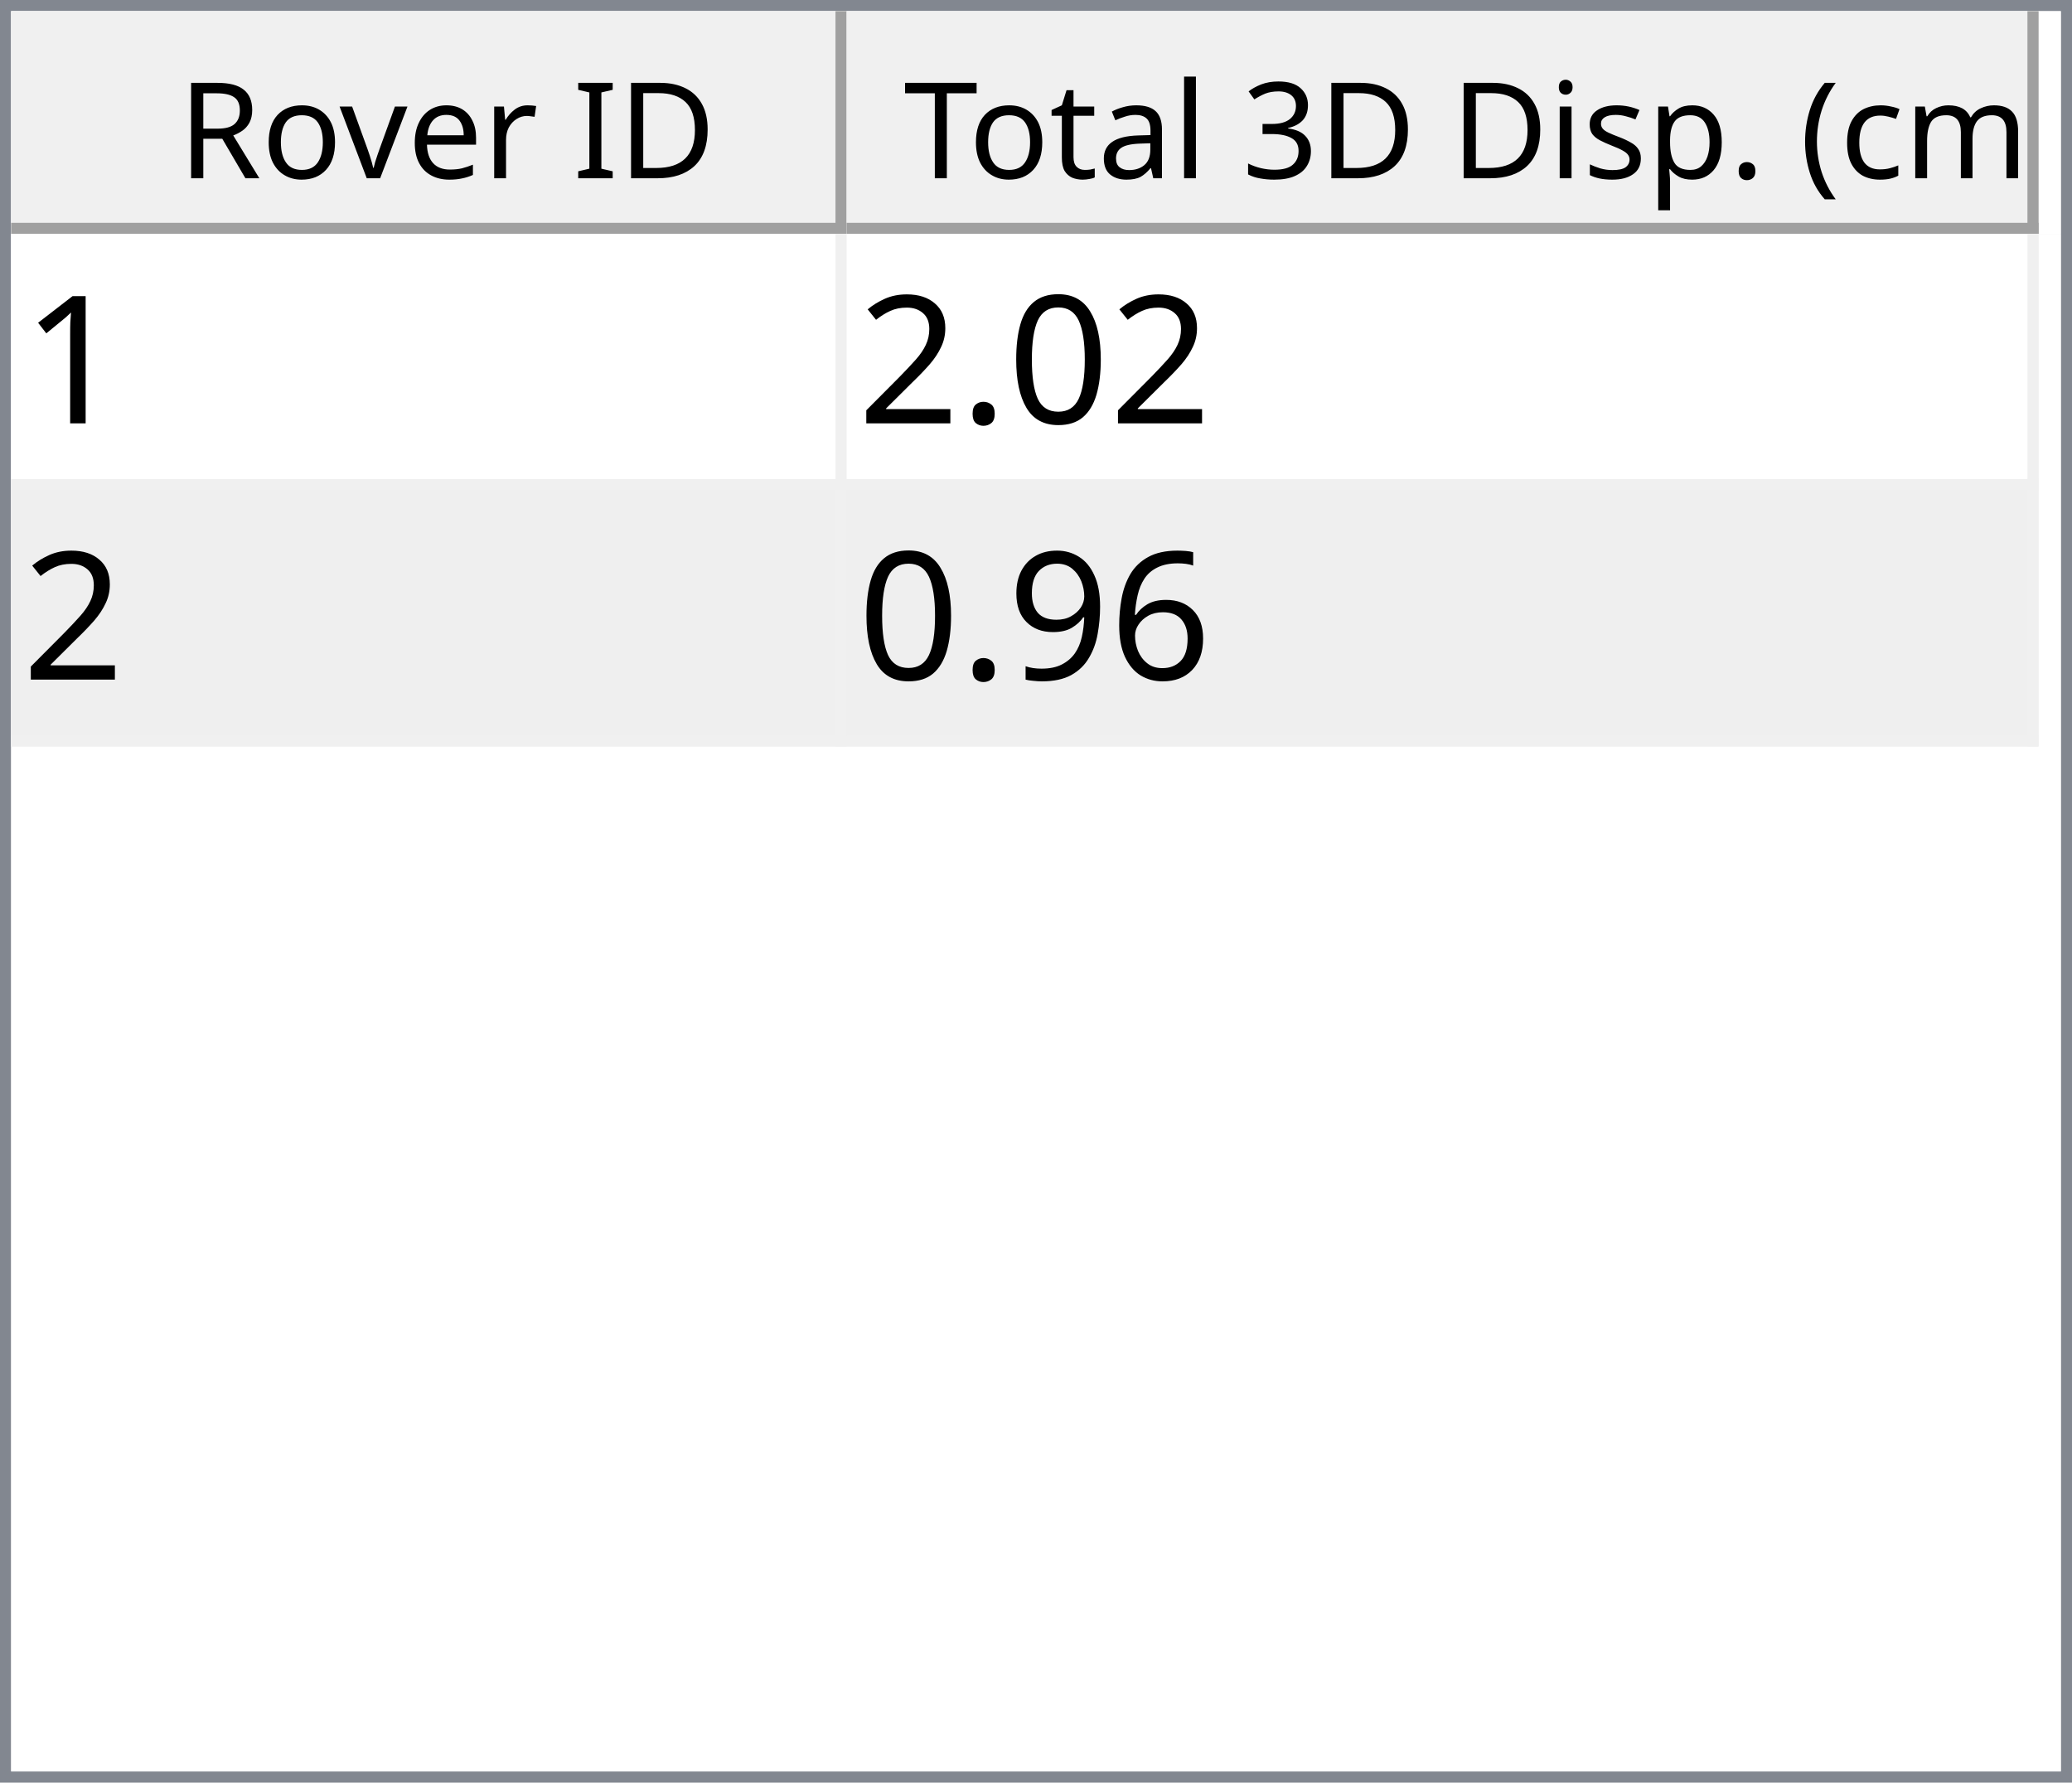
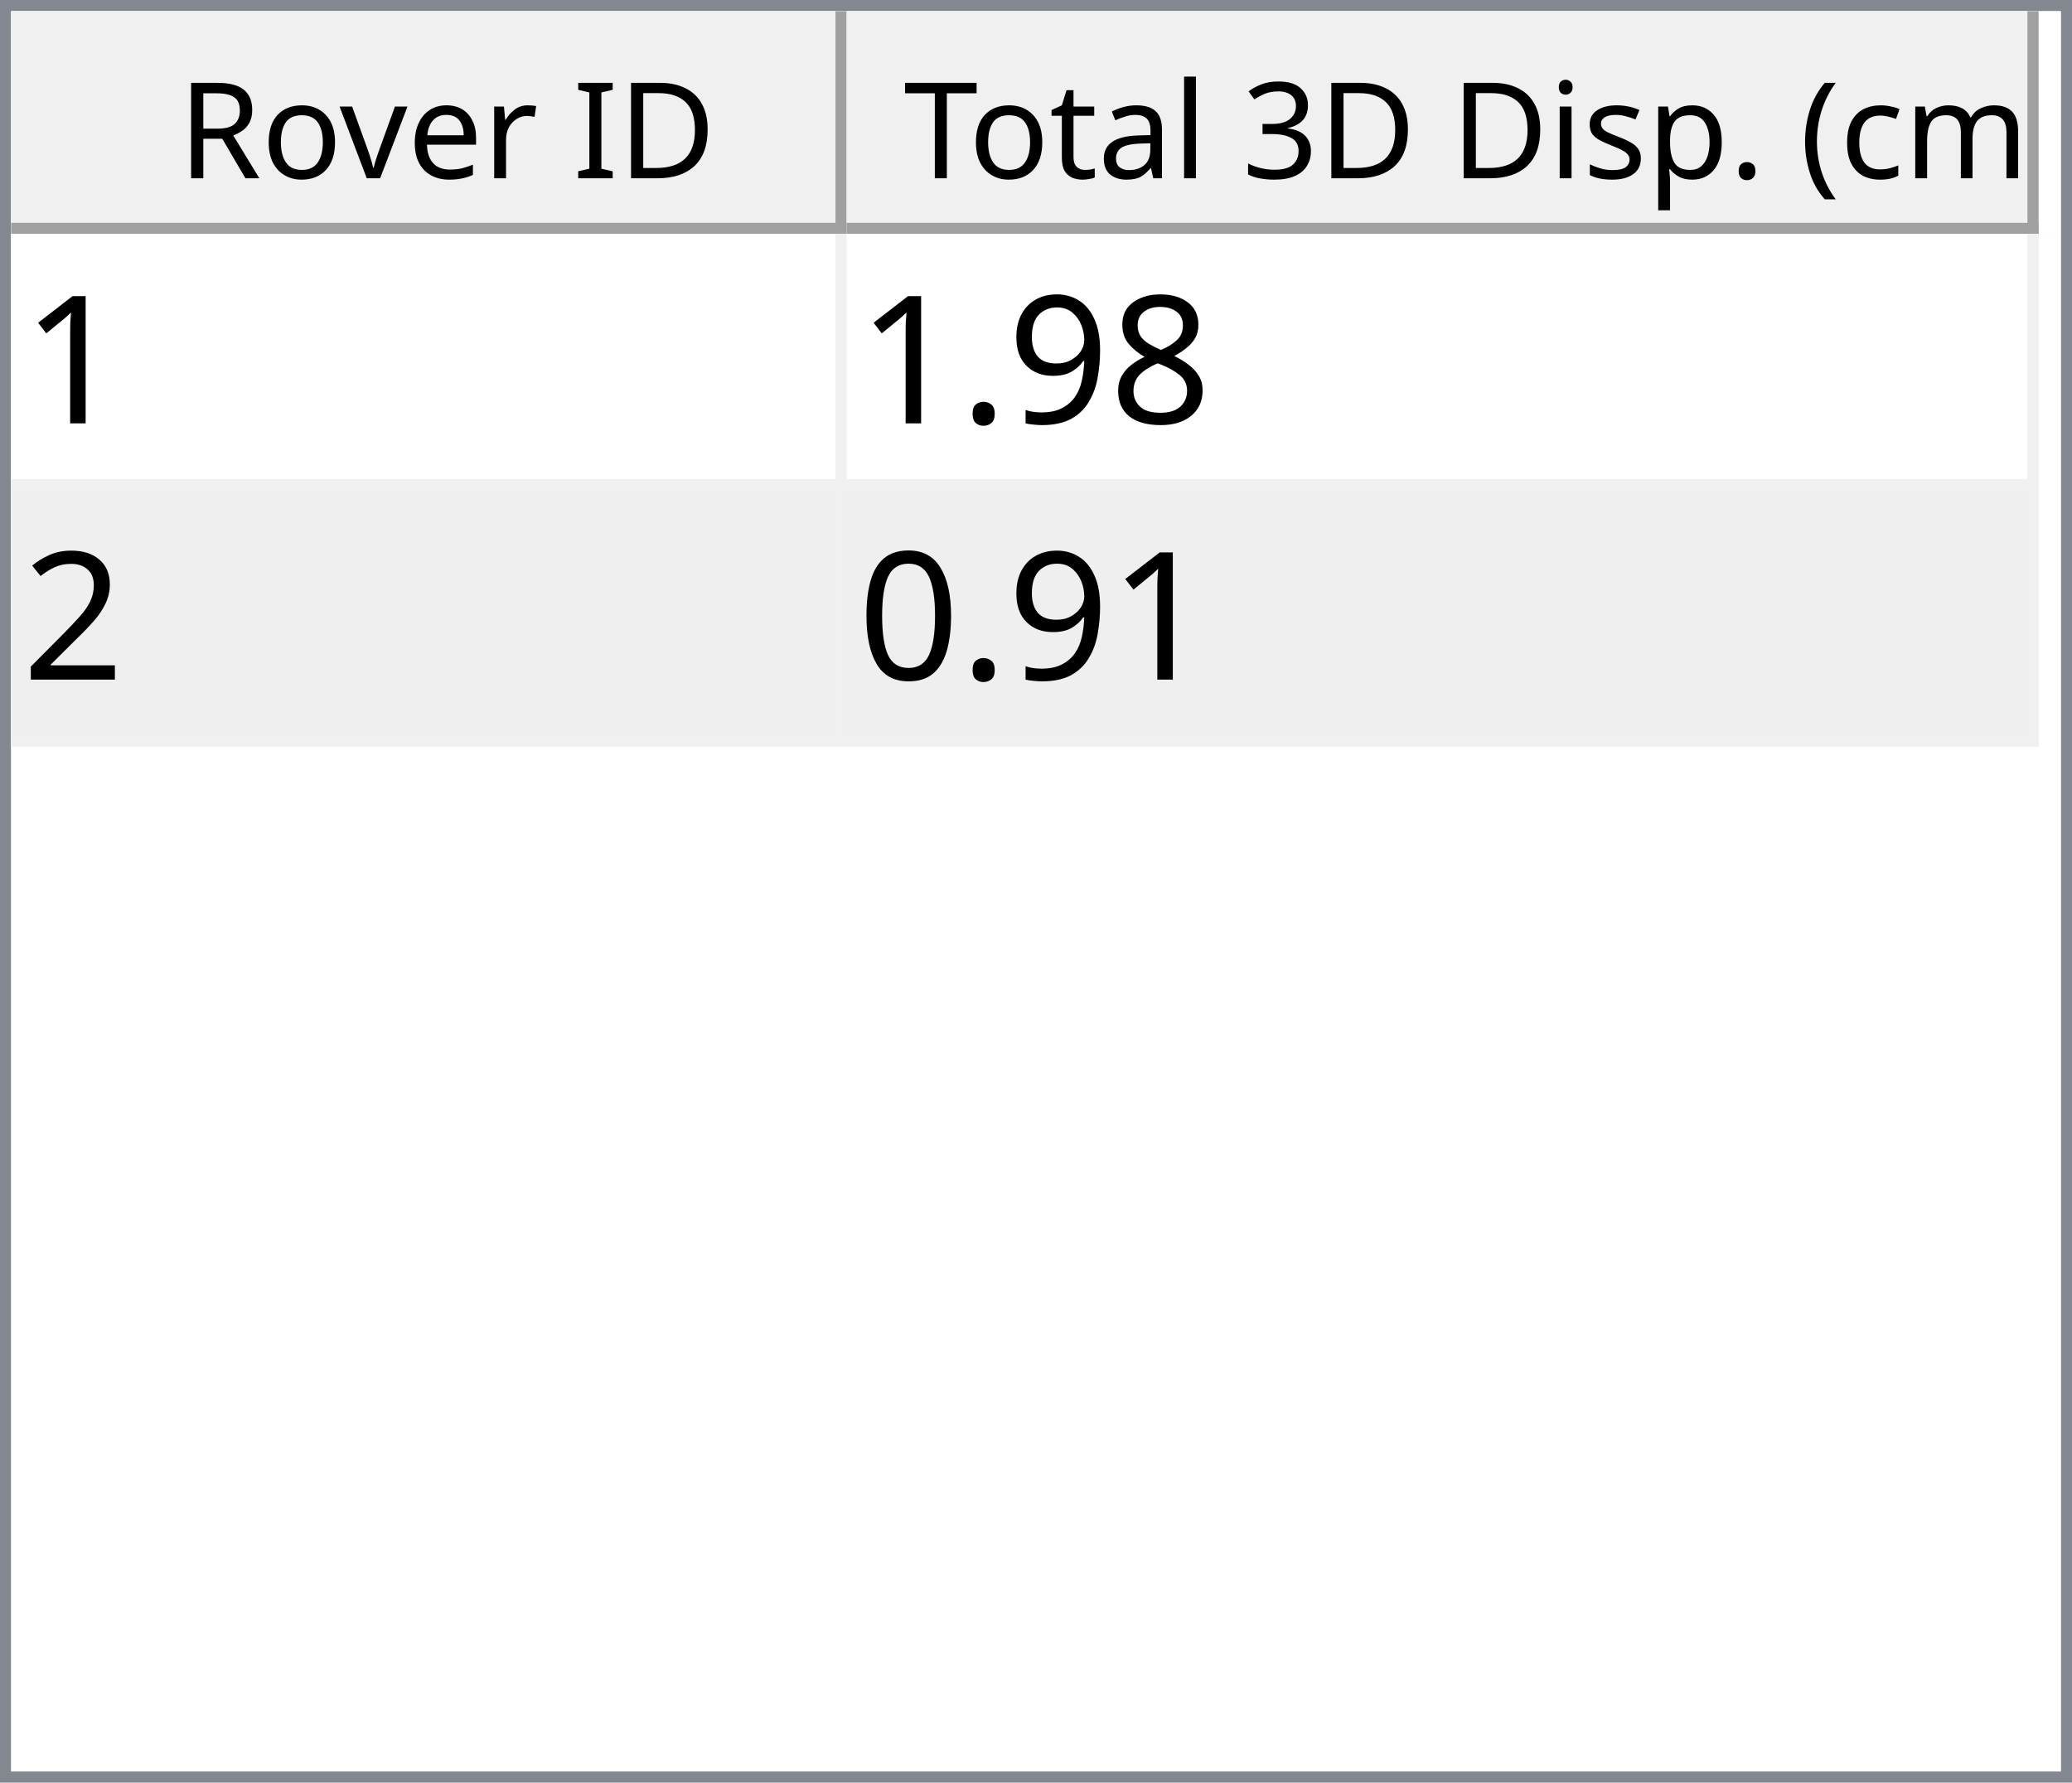
<svg xmlns="http://www.w3.org/2000/svg" style="fill-opacity:1; color-rendering:auto; color-interpolation:auto; text-rendering:auto; stroke:black; stroke-linecap:square; stroke-miterlimit:10; shape-rendering:auto; stroke-opacity:1; fill:black; stroke-dasharray:none; font-weight:normal; stroke-width:1; font-family:'Dialog'; font-style:normal; stroke-linejoin:miter; font-size:12px; stroke-dashoffset:0; image-rendering:auto;" width="186" height="160">
  <defs id="genericDefs" />
  <g>
    <defs id="defs1">
      <clipPath clipPathUnits="userSpaceOnUse" id="clipPath1">
        <path d="M0 0 L186 0 L186 160 L0 160 L0 0 Z" />
      </clipPath>
      <clipPath clipPathUnits="userSpaceOnUse" id="clipPath2">
        <path d="M0 0 L0 160 L186 160 L186 0 Z" />
      </clipPath>
      <clipPath clipPathUnits="userSpaceOnUse" id="clipPath3">
        <path d="M0 0 L0 20 L184 20 L184 0 Z" />
      </clipPath>
      <clipPath clipPathUnits="userSpaceOnUse" id="clipPath4">
        <path d="M0 0 L0 20 L75 20 L75 0 Z" />
      </clipPath>
      <clipPath clipPathUnits="userSpaceOnUse" id="clipPath5">
        <path d="M1 1 L1 19 L74 19 L74 1 Z" />
      </clipPath>
      <clipPath clipPathUnits="userSpaceOnUse" id="clipPath6">
        <path d="M0 0 L0 18 L73 18 L73 0 Z" />
      </clipPath>
      <clipPath clipPathUnits="userSpaceOnUse" id="clipPath7">
        <path d="M-0.5 -0.5 L-0.5 19.5 L74.5 19.5 L74.5 -0.5 Z" />
      </clipPath>
      <clipPath clipPathUnits="userSpaceOnUse" id="clipPath8">
        <path d="M0 0 L0 20 L107 20 L107 0 Z" />
      </clipPath>
      <clipPath clipPathUnits="userSpaceOnUse" id="clipPath9">
        <path d="M1 1 L1 19 L106 19 L106 1 Z" />
      </clipPath>
      <clipPath clipPathUnits="userSpaceOnUse" id="clipPath10">
        <path d="M0 0 L0 18 L105 18 L105 0 Z" />
      </clipPath>
      <clipPath clipPathUnits="userSpaceOnUse" id="clipPath11">
        <path d="M-0.5 -0.5 L-0.5 19.5 L106.5 19.5 L106.5 -0.5 Z" />
      </clipPath>
      <clipPath clipPathUnits="userSpaceOnUse" id="clipPath12">
        <path d="M0 0 L0 138 L184 138 L184 0 Z" />
      </clipPath>
      <clipPath clipPathUnits="userSpaceOnUse" id="clipPath13">
        <path d="M0 0 L0 46 L182 46 L182 0 Z" />
      </clipPath>
      <clipPath clipPathUnits="userSpaceOnUse" id="clipPath14">
        <path d="M-0.5 -0.5 L-0.5 45.5 L181.5 45.5 L181.5 -0.5 Z" />
      </clipPath>
      <clipPath clipPathUnits="userSpaceOnUse" id="clipPath15">
        <path d="M0 0 L0 22 L74 22 L74 0 Z" />
      </clipPath>
      <clipPath clipPathUnits="userSpaceOnUse" id="clipPath16">
        <path d="M0 0 L0 22 L106 22 L106 0 Z" />
      </clipPath>
      <font horiz-adv-x="64.551" id="font1">
        <font-face ascent="107.91" descent="25.098" units-per-em="100" style="font-style:normal; font-family:Segoe UI; font-weight:normal;" />
        <missing-glyph horiz-adv-x="64.551" d="M8.109 0 L8.109 68.266 L56.453 68.266 L56.453 0 L8.109 0 ZM15.328 7.234 L49.219 7.234 L49.219 61.031 L15.328 61.031 L15.328 7.234 Z" />
        <glyph unicode="D" horiz-adv-x="70.117" d="M9.188 0 L9.188 70.016 L28.516 70.016 Q65.531 70.016 65.531 35.891 Q65.531 19.672 55.25 9.836 Q44.969 0 27.734 0 L9.188 0 ZM17.391 62.594 L17.391 7.422 L27.828 7.422 Q41.609 7.422 49.273 14.797 Q56.938 22.172 56.938 35.688 Q56.938 62.594 28.328 62.594 L17.391 62.594 Z" />
        <glyph unicode="I" horiz-adv-x="26.611" d="M17.391 0 L9.188 0 L9.188 70.016 L17.391 70.016 L17.391 0 Z" />
        <glyph unicode=" " horiz-adv-x="27.393" d="" />
        <glyph unicode="r" horiz-adv-x="34.766" d="M34.188 41.891 Q32.078 43.5 28.125 43.5 Q23 43.5 19.555 38.672 Q16.109 33.844 16.109 25.484 L16.109 0 L8.109 0 L8.109 50 L16.109 50 L16.109 39.703 L16.312 39.703 Q18.016 44.969 21.531 47.922 Q25.047 50.875 29.391 50.875 Q32.516 50.875 34.188 50.203 L34.188 41.891 Z" />
        <glyph unicode="e" horiz-adv-x="52.295" d="M48.297 23 L12.984 23 Q13.188 14.656 17.484 10.109 Q21.781 5.562 29.297 5.562 Q37.75 5.562 44.828 11.141 L44.828 3.609 Q38.234 -1.172 27.391 -1.172 Q16.797 -1.172 10.742 5.641 Q4.688 12.453 4.688 24.812 Q4.688 36.469 11.305 43.82 Q17.922 51.172 27.734 51.172 Q37.547 51.172 42.922 44.828 Q48.297 38.484 48.297 27.203 L48.297 23 ZM40.094 29.781 Q40.047 36.719 36.75 40.578 Q33.453 44.438 27.594 44.438 Q21.922 44.438 17.969 40.383 Q14.016 36.328 13.094 29.781 L40.094 29.781 Z" />
        <glyph unicode="v" horiz-adv-x="47.9" d="M47.406 50 L27.484 0 L19.625 0 L0.688 50 L9.469 50 L22.172 13.672 Q23.578 9.672 23.922 6.688 L24.125 6.688 Q24.609 10.453 25.688 13.484 L38.969 50 L47.406 50 Z" />
        <glyph unicode="o" horiz-adv-x="58.594" d="M29 -1.172 Q17.922 -1.172 11.305 5.836 Q4.688 12.844 4.688 24.422 Q4.688 37.016 11.57 44.094 Q18.453 51.172 30.172 51.172 Q41.359 51.172 47.633 44.289 Q53.906 37.406 53.906 25.203 Q53.906 13.234 47.141 6.031 Q40.375 -1.172 29 -1.172 ZM29.594 44.438 Q21.875 44.438 17.383 39.188 Q12.891 33.938 12.891 24.703 Q12.891 15.828 17.43 10.695 Q21.969 5.562 29.594 5.562 Q37.359 5.562 41.531 10.594 Q45.703 15.625 45.703 24.906 Q45.703 34.281 41.531 39.359 Q37.359 44.438 29.594 44.438 Z" />
        <glyph unicode="R" horiz-adv-x="59.814" d="M59.375 0 L49.609 0 L37.891 19.625 Q36.281 22.359 34.766 24.289 Q33.25 26.219 31.664 27.438 Q30.078 28.656 28.25 29.219 Q26.422 29.781 24.125 29.781 L17.391 29.781 L17.391 0 L9.188 0 L9.188 70.016 L30.078 70.016 Q34.672 70.016 38.555 68.867 Q42.438 67.719 45.289 65.375 Q48.141 63.031 49.758 59.547 Q51.375 56.062 51.375 51.375 Q51.375 47.703 50.273 44.656 Q49.172 41.609 47.148 39.211 Q45.125 36.812 42.266 35.133 Q39.406 33.453 35.844 32.516 L35.844 32.328 Q37.594 31.547 38.891 30.547 Q40.188 29.547 41.359 28.18 Q42.531 26.812 43.68 25.078 Q44.828 23.344 46.234 21.047 L59.375 0 ZM17.391 62.594 L17.391 37.203 L28.516 37.203 Q31.594 37.203 34.203 38.133 Q36.812 39.062 38.719 40.797 Q40.625 42.531 41.703 45.047 Q42.781 47.562 42.781 50.688 Q42.781 56.297 39.141 59.445 Q35.5 62.594 28.609 62.594 L17.391 62.594 Z" />
        <glyph unicode=")" horiz-adv-x="30.176" d="M8.297 -15.922 L1.172 -15.922 Q16.406 2.344 16.406 26.812 Q16.406 51.469 1.078 70.016 L8.297 70.016 Q23.531 52.156 23.531 26.703 Q23.531 1.375 8.297 -15.922 Z" />
        <glyph unicode="m" horiz-adv-x="86.133" d="M79.109 0 L71.094 0 L71.094 28.719 Q71.094 37.016 68.531 40.727 Q65.969 44.438 59.906 44.438 Q54.781 44.438 51.195 39.75 Q47.609 35.062 47.609 28.516 L47.609 0 L39.594 0 L39.594 29.688 Q39.594 44.438 28.219 44.438 Q22.953 44.438 19.531 40.016 Q16.109 35.594 16.109 28.516 L16.109 0 L8.109 0 L8.109 50 L16.109 50 L16.109 42.094 L16.312 42.094 Q21.625 51.172 31.844 51.172 Q36.969 51.172 40.773 48.312 Q44.578 45.453 46 40.828 Q51.562 51.172 62.594 51.172 Q79.109 51.172 79.109 30.812 L79.109 0 Z" />
        <glyph unicode="c" horiz-adv-x="46.191" d="M42.188 2.297 Q36.422 -1.172 28.516 -1.172 Q17.828 -1.172 11.258 5.789 Q4.688 12.75 4.688 23.828 Q4.688 36.188 11.766 43.68 Q18.844 51.172 30.672 51.172 Q37.25 51.172 42.281 48.734 L42.281 40.531 Q36.719 44.438 30.375 44.438 Q22.703 44.438 17.797 38.945 Q12.891 33.453 12.891 24.516 Q12.891 15.719 17.508 10.641 Q22.125 5.562 29.891 5.562 Q36.422 5.562 42.188 9.906 L42.188 2.297 Z" />
        <glyph unicode="(" horiz-adv-x="30.176" d="M29.109 -15.922 L21.969 -15.922 Q6.844 1.375 6.844 26.703 Q6.844 52.156 21.969 70.016 L29.203 70.016 Q13.875 51.469 13.875 26.812 Q13.875 2.344 29.109 -15.922 Z" />
        <glyph unicode="." horiz-adv-x="21.68" d="M10.891 -1.078 Q8.641 -1.078 7.055 0.539 Q5.469 2.156 5.469 4.391 Q5.469 6.641 7.055 8.273 Q8.641 9.906 10.891 9.906 Q13.188 9.906 14.797 8.273 Q16.406 6.641 16.406 4.391 Q16.406 2.156 14.797 0.539 Q13.188 -1.078 10.891 -1.078 Z" />
        <glyph unicode="p" horiz-adv-x="58.789" d="M16.312 7.234 L16.109 7.234 L16.109 -23 L8.109 -23 L8.109 50 L16.109 50 L16.109 41.219 L16.312 41.219 Q22.219 51.172 33.594 51.172 Q43.266 51.172 48.688 44.461 Q54.109 37.75 54.109 26.469 Q54.109 13.922 48 6.375 Q41.891 -1.172 31.297 -1.172 Q21.578 -1.172 16.312 7.234 ZM16.109 27.391 L16.109 20.406 Q16.109 14.203 20.141 9.883 Q24.172 5.562 30.375 5.562 Q37.641 5.562 41.773 11.133 Q45.906 16.703 45.906 26.609 Q45.906 34.969 42.047 39.703 Q38.188 44.438 31.594 44.438 Q24.609 44.438 20.359 39.578 Q16.109 34.719 16.109 27.391 Z" />
        <glyph unicode="s" horiz-adv-x="42.432" d="M5.078 1.812 L5.078 10.406 Q11.625 5.562 19.484 5.562 Q30.031 5.562 30.031 12.594 Q30.031 14.594 29.125 15.992 Q28.219 17.391 26.68 18.461 Q25.141 19.531 23.07 20.383 Q21 21.234 18.609 22.172 Q15.281 23.484 12.766 24.828 Q10.25 26.172 8.57 27.859 Q6.891 29.547 6.031 31.695 Q5.172 33.844 5.172 36.719 Q5.172 40.234 6.789 42.945 Q8.406 45.656 11.086 47.484 Q13.766 49.312 17.211 50.242 Q20.656 51.172 24.312 51.172 Q30.812 51.172 35.938 48.922 L35.938 40.828 Q30.422 44.438 23.25 44.438 Q21 44.438 19.195 43.922 Q17.391 43.406 16.094 42.477 Q14.797 41.547 14.086 40.258 Q13.375 38.969 13.375 37.406 Q13.375 35.453 14.086 34.133 Q14.797 32.812 16.164 31.789 Q17.531 30.766 19.484 29.938 Q21.438 29.109 23.922 28.125 Q27.25 26.859 29.883 25.516 Q32.516 24.172 34.375 22.484 Q36.234 20.797 37.234 18.602 Q38.234 16.406 38.234 13.375 Q38.234 9.672 36.602 6.938 Q34.969 4.203 32.234 2.398 Q29.5 0.594 25.93 -0.289 Q22.359 -1.172 18.453 -1.172 Q10.75 -1.172 5.078 1.812 Z" />
        <glyph unicode="i" horiz-adv-x="24.219" d="M12.203 62.703 Q10.062 62.703 8.547 64.164 Q7.031 65.625 7.031 67.875 Q7.031 70.125 8.547 71.609 Q10.062 73.094 12.203 73.094 Q14.406 73.094 15.945 71.609 Q17.484 70.125 17.484 67.875 Q17.484 65.719 15.945 64.211 Q14.406 62.703 12.203 62.703 ZM16.109 0 L8.109 0 L8.109 50 L16.109 50 L16.109 0 Z" />
        <glyph unicode="3" horiz-adv-x="53.906" d="M46.531 19.828 Q46.531 15.094 44.75 11.211 Q42.969 7.328 39.719 4.57 Q36.469 1.812 31.93 0.297 Q27.391 -1.219 21.922 -1.219 Q11.922 -1.219 6 2.594 L6 11.188 Q13.094 5.609 22.219 5.609 Q25.875 5.609 28.828 6.539 Q31.781 7.469 33.906 9.227 Q36.031 10.984 37.18 13.477 Q38.328 15.969 38.328 19.094 Q38.328 32.812 18.797 32.812 L12.984 32.812 L12.984 39.594 L18.5 39.594 Q35.797 39.594 35.797 52.484 Q35.797 64.406 22.609 64.406 Q15.188 64.406 8.688 59.422 L8.688 67.188 Q15.375 71.188 24.609 71.188 Q29 71.188 32.57 69.969 Q36.141 68.75 38.68 66.555 Q41.219 64.359 42.609 61.281 Q44 58.203 44 54.5 Q44 40.672 30.031 36.719 L30.031 36.531 Q33.594 36.141 36.625 34.797 Q39.656 33.453 41.852 31.305 Q44.047 29.156 45.289 26.25 Q46.531 23.344 46.531 19.828 Z" />
        <glyph unicode="l" horiz-adv-x="24.219" d="M16.109 0 L8.109 0 L8.109 74.031 L16.109 74.031 L16.109 0 Z" />
        <glyph unicode="a" horiz-adv-x="50.879" d="M43.891 0 L35.891 0 L35.891 7.812 L35.688 7.812 Q30.469 -1.172 20.312 -1.172 Q12.844 -1.172 8.617 2.781 Q4.391 6.734 4.391 13.281 Q4.391 27.297 20.906 29.594 L35.891 31.688 Q35.891 44.438 25.594 44.438 Q16.547 44.438 9.281 38.281 L9.281 46.484 Q16.656 51.172 26.266 51.172 Q43.891 51.172 43.891 32.516 L43.891 0 ZM35.891 25.297 L23.828 23.641 Q18.266 22.859 15.43 20.875 Q12.594 18.891 12.594 13.875 Q12.594 10.203 15.211 7.883 Q17.828 5.562 22.172 5.562 Q28.125 5.562 32.008 9.742 Q35.891 13.922 35.891 20.312 L35.891 25.297 Z" />
        <glyph unicode="t" horiz-adv-x="33.887" d="M31.297 0.484 Q28.469 -1.078 23.828 -1.078 Q10.688 -1.078 10.688 13.578 L10.688 43.172 L2.094 43.172 L2.094 50 L10.688 50 L10.688 62.203 L18.703 64.797 L18.703 50 L31.297 50 L31.297 43.172 L18.703 43.172 L18.703 14.984 Q18.703 9.969 20.414 7.82 Q22.125 5.672 26.078 5.672 Q29.109 5.672 31.297 7.328 L31.297 0.484 Z" />
        <glyph unicode="T" horiz-adv-x="52.393" d="M50.594 62.594 L30.375 62.594 L30.375 0 L22.172 0 L22.172 62.594 L2 62.594 L2 70.016 L50.594 70.016 L50.594 62.594 Z" />
      </font>
      <font horiz-adv-x="75.0" id="font2">
        <font-face ascent="100.537" descent="21.973" units-per-em="100" style="font-style:normal; font-family:sans-serif; font-weight:normal;" />
        <missing-glyph horiz-adv-x="75.0" d="M12.5 0 L12.5 62.5 L62.5 62.5 L62.5 0 L12.5 0 ZM14.062 1.562 L60.938 1.562 L60.938 60.938 L14.062 60.938 L14.062 1.562 Z" />
        <glyph unicode="1" horiz-adv-x="55.615" d="M37.25 0 L28.469 0 L28.469 56 Q25.297 52.984 20.141 49.953 Q14.984 46.922 10.891 45.406 L10.891 53.906 Q18.266 57.375 23.781 62.305 Q29.297 67.234 31.594 71.875 L37.25 71.875 L37.25 0 Z" />
-         <glyph unicode="0" horiz-adv-x="55.615" d="M4.156 35.297 Q4.156 48 6.766 55.742 Q9.375 63.484 14.523 67.68 Q19.672 71.875 27.484 71.875 Q33.25 71.875 37.594 69.555 Q41.938 67.234 44.773 62.867 Q47.609 58.5 49.219 52.227 Q50.828 45.953 50.828 35.297 Q50.828 22.703 48.242 14.969 Q45.656 7.234 40.508 3.008 Q35.359 -1.219 27.484 -1.219 Q17.141 -1.219 11.234 6.203 Q4.156 15.141 4.156 35.297 ZM13.188 35.297 Q13.188 17.672 17.312 11.836 Q21.438 6 27.484 6 Q33.547 6 37.672 11.859 Q41.797 17.719 41.797 35.297 Q41.797 52.984 37.672 58.789 Q33.547 64.594 27.391 64.594 Q21.344 64.594 17.719 59.469 Q13.188 52.938 13.188 35.297 Z" />
+         <glyph unicode="8" horiz-adv-x="55.615" d="M17.672 38.812 Q12.203 40.828 9.57 44.539 Q6.938 48.25 6.938 53.422 Q6.938 61.234 12.555 66.555 Q18.172 71.875 27.484 71.875 Q36.859 71.875 42.578 66.43 Q48.297 60.984 48.297 53.172 Q48.297 48.188 45.68 44.508 Q43.062 40.828 37.75 38.812 Q44.344 36.672 47.781 31.883 Q51.219 27.094 51.219 20.453 Q51.219 11.281 44.727 5.031 Q38.234 -1.219 27.641 -1.219 Q17.047 -1.219 10.547 5.055 Q4.047 11.328 4.047 20.703 Q4.047 27.688 7.594 32.398 Q11.141 37.109 17.672 38.812 ZM15.922 53.719 Q15.922 48.641 19.195 45.414 Q22.469 42.188 27.688 42.188 Q32.766 42.188 36.016 45.383 Q39.266 48.578 39.266 53.219 Q39.266 58.062 35.914 61.359 Q32.562 64.656 27.594 64.656 Q22.562 64.656 19.242 61.43 Q15.922 58.203 15.922 53.719 ZM13.094 20.656 Q13.094 16.891 14.875 13.375 Q16.656 9.859 20.172 7.93 Q23.688 6 27.734 6 Q34.031 6 38.133 10.055 Q42.234 14.109 42.234 20.359 Q42.234 26.703 38.016 30.859 Q33.797 35.016 27.438 35.016 Q21.234 35.016 17.164 30.914 Q13.094 26.812 13.094 20.656 Z" />
+         <glyph unicode="9" horiz-adv-x="55.615" d="M5.469 16.547 L13.922 17.328 Q14.984 11.375 18.016 8.688 Q21.047 6 25.781 6 Q29.828 6 32.883 7.859 Q35.938 9.719 37.891 12.82 Q39.844 15.922 41.164 21.195 Q42.484 26.469 42.484 31.938 Q42.484 32.516 42.438 33.688 Q39.797 29.5 35.234 26.883 Q30.672 24.266 25.344 24.266 Q16.453 24.266 10.305 30.711 Q4.156 37.156 4.156 47.703 Q4.156 58.594 10.578 65.234 Q17 71.875 26.656 71.875 Q33.641 71.875 39.43 68.117 Q45.219 64.359 48.219 57.398 Q51.219 50.438 51.219 37.25 Q51.219 23.531 48.242 15.406 Q45.266 7.281 39.383 3.031 Q33.5 -1.219 25.594 -1.219 Q17.188 -1.219 11.867 3.445 Q6.547 8.109 5.469 16.547 ZM41.453 48.141 Q41.453 55.719 37.43 60.156 Q33.406 64.594 27.734 64.594 Q21.875 64.594 17.531 59.812 Q13.188 55.031 13.188 47.406 Q13.188 40.578 17.312 36.305 Q21.438 32.031 27.484 32.031 Q33.594 32.031 37.523 36.305 Q41.453 40.578 41.453 48.141 Z" />
        <glyph unicode="." horiz-adv-x="27.783" d="M9.078 0 L9.078 10.016 L19.094 10.016 L19.094 0 L9.078 0 Z" />
        <glyph unicode="2" horiz-adv-x="55.615" d="M50.344 8.453 L50.344 0 L3.031 0 Q2.938 3.172 4.047 6.109 Q5.859 10.938 9.836 15.625 Q13.812 20.312 21.344 26.469 Q33.016 36.031 37.117 41.625 Q41.219 47.219 41.219 52.203 Q41.219 57.422 37.477 61.008 Q33.734 64.594 27.734 64.594 Q21.391 64.594 17.578 60.789 Q13.766 56.984 13.719 50.25 L4.688 51.172 Q5.609 61.281 11.664 66.578 Q17.719 71.875 27.938 71.875 Q38.234 71.875 44.242 66.164 Q50.25 60.453 50.25 52 Q50.25 47.703 48.492 43.555 Q46.734 39.406 42.656 34.812 Q38.578 30.219 29.109 22.219 Q21.188 15.578 18.945 13.211 Q16.703 10.844 15.234 8.453 L50.344 8.453 Z" />
-         <glyph unicode="6" horiz-adv-x="55.615" d="M49.75 54.047 L41.016 53.375 Q39.844 58.547 37.703 60.891 Q34.125 64.656 28.906 64.656 Q24.703 64.656 21.531 62.312 Q17.391 59.281 14.992 53.469 Q12.594 47.656 12.5 36.922 Q15.672 41.75 20.266 44.094 Q24.859 46.438 29.891 46.438 Q38.672 46.438 44.852 39.969 Q51.031 33.5 51.031 23.25 Q51.031 16.5 48.125 10.719 Q45.219 4.938 40.141 1.859 Q35.062 -1.219 28.609 -1.219 Q17.625 -1.219 10.695 6.859 Q3.766 14.938 3.766 33.5 Q3.766 54.25 11.422 63.672 Q18.109 71.875 29.438 71.875 Q37.891 71.875 43.289 67.141 Q48.688 62.406 49.75 54.047 ZM13.875 23.188 Q13.875 18.656 15.797 14.508 Q17.719 10.359 21.188 8.18 Q24.656 6 28.469 6 Q34.031 6 38.039 10.492 Q42.047 14.984 42.047 22.703 Q42.047 30.125 38.086 34.398 Q34.125 38.672 28.125 38.672 Q22.172 38.672 18.023 34.398 Q13.875 30.125 13.875 23.188 Z" />
-         <glyph unicode="9" horiz-adv-x="55.615" d="M5.469 16.547 L13.922 17.328 Q14.984 11.375 18.016 8.688 Q21.047 6 25.781 6 Q29.828 6 32.883 7.859 Q35.938 9.719 37.891 12.82 Q39.844 15.922 41.164 21.195 Q42.484 26.469 42.484 31.938 Q42.484 32.516 42.438 33.688 Q39.797 29.5 35.234 26.883 Q30.672 24.266 25.344 24.266 Q16.453 24.266 10.305 30.711 Q4.156 37.156 4.156 47.703 Q4.156 58.594 10.578 65.234 Q17 71.875 26.656 71.875 Q33.641 71.875 39.43 68.117 Q45.219 64.359 48.219 57.398 Q51.219 50.438 51.219 37.25 Q51.219 23.531 48.242 15.406 Q45.266 7.281 39.383 3.031 Q33.5 -1.219 25.594 -1.219 Q17.188 -1.219 11.867 3.445 Q6.547 8.109 5.469 16.547 ZM41.453 48.141 Q41.453 55.719 37.43 60.156 Q33.406 64.594 27.734 64.594 Q21.875 64.594 17.531 59.812 Q13.188 55.031 13.188 47.406 Q13.188 40.578 17.312 36.305 Q21.438 32.031 27.484 32.031 Q33.594 32.031 37.523 36.305 Q41.453 40.578 41.453 48.141 Z" />
+         <glyph unicode="0" horiz-adv-x="55.615" d="M4.156 35.297 Q4.156 48 6.766 55.742 Q9.375 63.484 14.523 67.68 Q19.672 71.875 27.484 71.875 Q33.25 71.875 37.594 69.555 Q41.938 67.234 44.773 62.867 Q47.609 58.5 49.219 52.227 Q50.828 45.953 50.828 35.297 Q50.828 22.703 48.242 14.969 Q45.656 7.234 40.508 3.008 Q35.359 -1.219 27.484 -1.219 Q17.141 -1.219 11.234 6.203 Q4.156 15.141 4.156 35.297 ZM13.188 35.297 Q13.188 17.672 17.312 11.836 Q21.438 6 27.484 6 Q33.547 6 37.672 11.859 Q41.797 17.719 41.797 35.297 Q41.797 52.984 37.672 58.789 Q33.547 64.594 27.391 64.594 Q21.344 64.594 17.719 59.469 Q13.188 52.938 13.188 35.297 Z" />
      </font>
    </defs>
    <g style="fill:white; stroke:white;">
      <rect x="0" y="0" width="186" style="clip-path:url(#clipPath1); stroke:none;" height="160" />
    </g>
    <g style="fill:white; text-rendering:optimizeSpeed; color-rendering:optimizeSpeed; image-rendering:optimizeSpeed; shape-rendering:crispEdges; stroke:white; color-interpolation:sRGB;">
      <rect x="0" width="186" height="160" y="0" style="stroke:none;" />
      <path style="stroke:none;" d="M0 160 L186 160 L186 0 L0 0 Z" />
    </g>
    <g style="fill:rgb(240,240,240); font-family:'Segoe UI'; stroke:rgb(240,240,240);">
      <rect x="0" y="0" width="186" style="clip-path:url(#clipPath2); stroke:none;" height="160" />
    </g>
    <g style="fill:rgb(130,135,144); font-family:'Segoe UI'; stroke:rgb(130,135,144);">
      <path d="M0 0 L186 0 L186 160 L0 160 L0 0 ZM1 1 L185 1 L185 159 L1 159 L1 1 Z" style="fill-rule:evenodd; clip-path:url(#clipPath2); stroke:none;" />
    </g>
    <g style="fill:white; font-family:'Segoe UI'; stroke:white;" transform="translate(1,1)">
      <rect x="0" y="0" width="184" style="clip-path:url(#clipPath3); stroke:none;" height="20" />
    </g>
    <g style="fill:rgb(240,240,240); font-family:'Segoe UI'; stroke:rgb(240,240,240);" transform="translate(1,1)">
      <rect x="0" y="0" width="75" style="clip-path:url(#clipPath4); stroke:none;" height="20" />
    </g>
    <g style="font-family:'Segoe UI';" transform="translate(2,2)">
      <text x="14" xml:space="preserve" y="14" style="clip-path:url(#clipPath6); stroke:none;">Rover ID</text>
    </g>
    <g style="fill:rgb(160,160,160); font-family:'Segoe UI'; stroke:rgb(160,160,160); stroke-linejoin:bevel;" transform="translate(1.5,1.5)">
      <line x1="74" x2="74" y1="0" style="fill:none; clip-path:url(#clipPath7);" y2="19" />
    </g>
    <g style="fill:rgb(160,160,160); font-family:'Segoe UI'; stroke:rgb(160,160,160); stroke-linejoin:bevel;" transform="matrix(1,0,0,1,1,1) translate(0.5,0.5)">
      <line x1="0" x2="74" y1="19" style="fill:none; clip-path:url(#clipPath7);" y2="19" />
    </g>
    <g style="fill:rgb(240,240,240); font-family:'Segoe UI'; stroke:rgb(240,240,240);" transform="translate(76,1)">
      <rect x="0" y="0" width="107" style="clip-path:url(#clipPath8); stroke:none;" height="20" />
    </g>
    <g style="font-family:'Segoe UI';" transform="translate(77,2)">
      <text x="1" xml:space="preserve" y="14" style="clip-path:url(#clipPath10); stroke:none;"> Total 3D Disp. (cm)</text>
    </g>
    <g style="fill:rgb(160,160,160); font-family:'Segoe UI'; stroke:rgb(160,160,160); stroke-linejoin:bevel;" transform="translate(76.5,1.5)">
      <line x1="106" x2="106" y1="0" style="fill:none; clip-path:url(#clipPath11);" y2="19" />
    </g>
    <g style="fill:rgb(160,160,160); font-family:'Segoe UI'; stroke:rgb(160,160,160); stroke-linejoin:bevel;" transform="matrix(1,0,0,1,76,1) translate(0.5,0.5)">
      <line x1="0" x2="106" y1="19" style="fill:none; clip-path:url(#clipPath11);" y2="19" />
    </g>
    <g style="fill:white; font-family:'Segoe UI'; stroke:white;" transform="translate(1,21)">
      <rect x="0" y="0" width="184" style="clip-path:url(#clipPath12); stroke:none;" height="138" />
    </g>
    <g style="fill:rgb(240,240,240); font-size:16px; font-family:sans-serif; stroke:rgb(240,240,240);" transform="translate(1,21)">
      <rect x="0" y="0" width="182" style="clip-path:url(#clipPath13); stroke:none;" height="46" />
      <line transform="translate(0.5,0.5)" x1="0" x2="181" y1="22" style="clip-path:url(#clipPath14); fill:none; stroke-linejoin:bevel;" y2="22" />
    </g>
    <g transform="matrix(1,0,0,1,1,21) translate(0.5,0.5)" style="fill:rgb(240,240,240); font-size:16px; font-family:sans-serif; stroke:rgb(240,240,240); stroke-linejoin:bevel;">
      <line x1="0" x2="181" y1="45" style="fill:none; clip-path:url(#clipPath14);" y2="45" />
    </g>
    <g transform="matrix(1,0,0,1,1,21) translate(0.5,0.5)" style="fill:rgb(240,240,240); font-size:16px; font-family:sans-serif; stroke:rgb(240,240,240); stroke-linejoin:bevel;">
      <line x1="74" x2="74" y1="0" style="fill:none; clip-path:url(#clipPath14);" y2="45" />
    </g>
    <g transform="matrix(1,0,0,1,1,21) translate(0.5,0.5)" style="fill:rgb(240,240,240); font-size:16px; font-family:sans-serif; stroke:rgb(240,240,240); stroke-linejoin:bevel;">
      <line x1="181" x2="181" y1="0" style="fill:none; clip-path:url(#clipPath14);" y2="45" />
    </g>
    <g style="fill:white; font-size:16px; font-family:sans-serif; stroke:white;" transform="matrix(1,0,0,1,1,21)">
      <rect x="0" y="0" width="74" style="clip-path:url(#clipPath15); stroke:none;" height="22" />
      <text x="1" y="17" style="fill:black; clip-path:url(#clipPath15); stroke:none;" xml:space="preserve">1</text>
    </g>
    <g style="fill:white; font-size:16px; font-family:sans-serif; stroke:white;" transform="matrix(1,0,0,1,1,21) translate(75,0)">
      <rect x="0" y="0" width="106" style="clip-path:url(#clipPath16); stroke:none;" height="22" />
-       <text x="1" y="17" style="fill:black; clip-path:url(#clipPath16); stroke:none;" xml:space="preserve">2.02</text>
+       <text x="1" y="17" style="fill:black; clip-path:url(#clipPath16); stroke:none;" xml:space="preserve">1.98</text>
    </g>
    <g style="fill:rgb(239,239,239); font-size:16px; font-family:sans-serif; stroke:rgb(239,239,239);" transform="matrix(1,0,0,1,1,21) translate(0,23)">
      <rect x="0" y="0" width="74" style="clip-path:url(#clipPath15); stroke:none;" height="22" />
      <text x="1" y="17" style="fill:black; clip-path:url(#clipPath15); stroke:none;" xml:space="preserve">2</text>
    </g>
    <g style="fill:rgb(239,239,239); font-size:16px; font-family:sans-serif; stroke:rgb(239,239,239);" transform="matrix(1,0,0,1,1,21) translate(75,23)">
      <rect x="0" y="0" width="106" style="clip-path:url(#clipPath16); stroke:none;" height="22" />
-       <text x="1" y="17" style="fill:black; clip-path:url(#clipPath16); stroke:none;" xml:space="preserve">0.96</text>
+       <text x="1" y="17" style="fill:black; clip-path:url(#clipPath16); stroke:none;" xml:space="preserve">0.91</text>
    </g>
  </g>
</svg>
